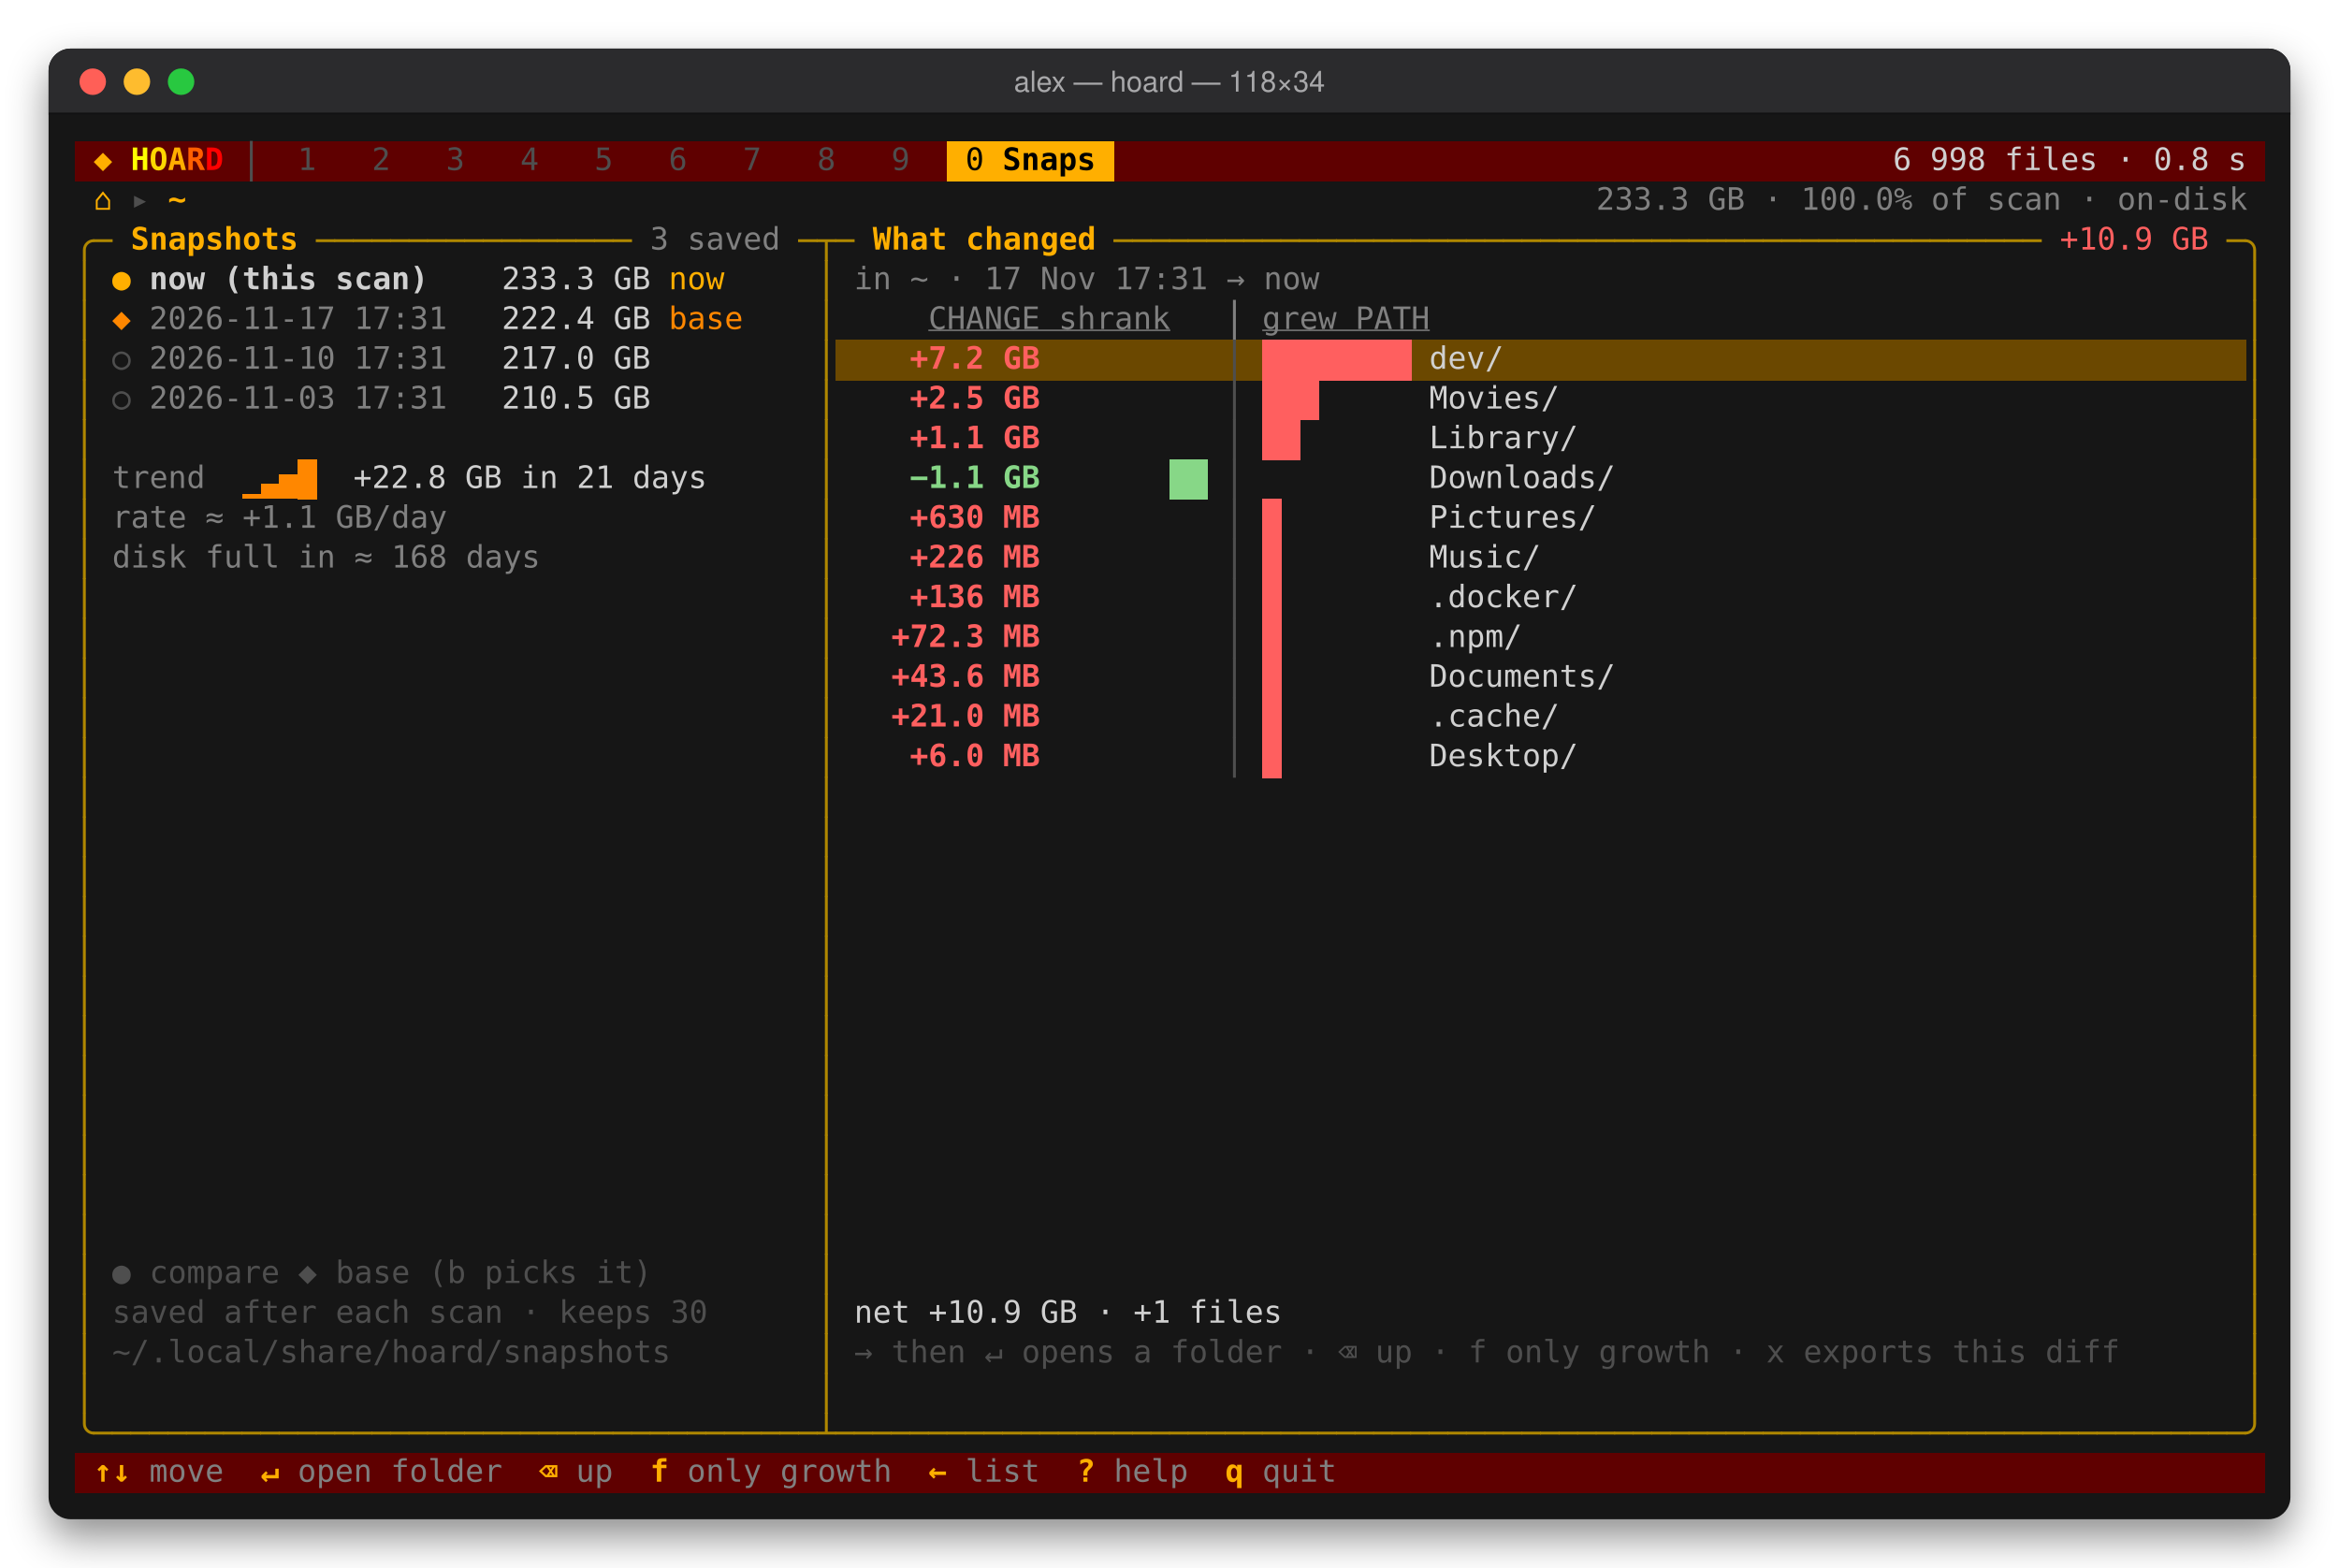
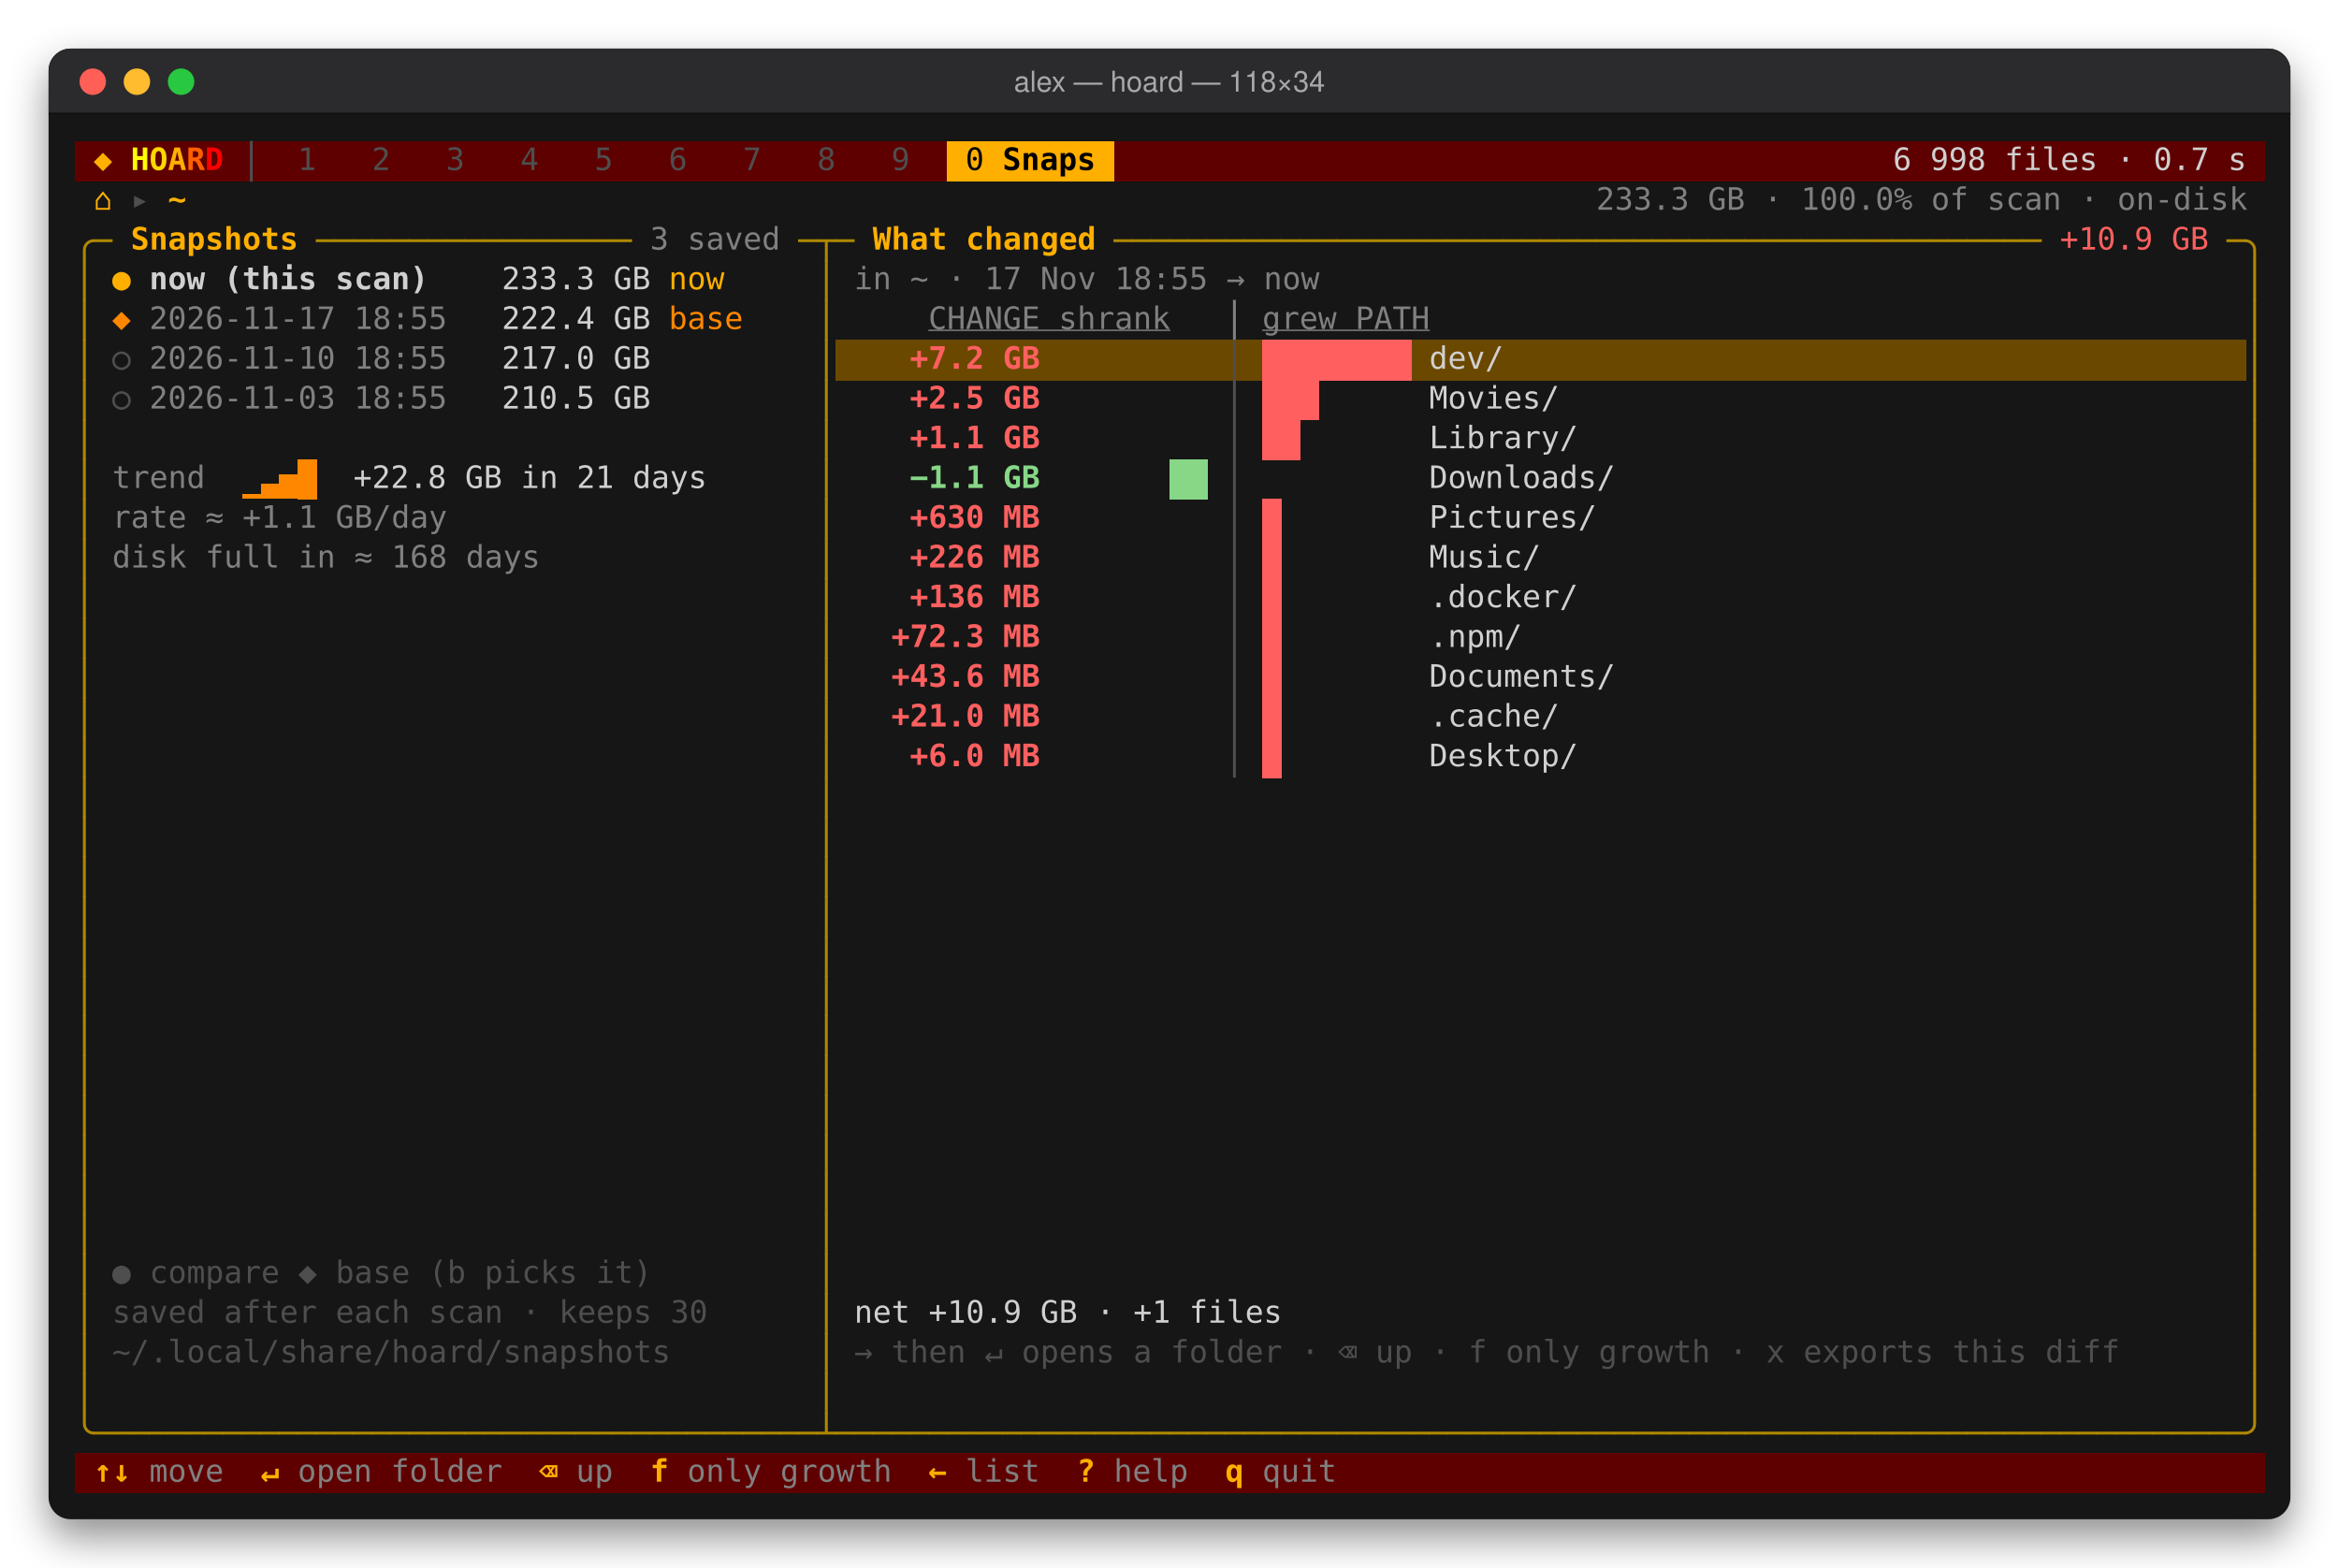
<svg xmlns="http://www.w3.org/2000/svg" width="1059.2" height="710" viewBox="0 0 1059.2 710" role="img" aria-label="alex — hoard — 118×34">
  <defs>
    <filter id="shadow" x="-10%" y="-10%" width="120%" height="130%">
      <feDropShadow dx="0" dy="8" stdDeviation="9" flood-color="#000" flood-opacity="0.45" />
    </filter>
    <clipPath id="win">
      <rect x="22" y="22" width="1015.2" height="666" rx="10" />
    </clipPath>
  </defs>
  <style>rect.b{shape-rendering:crispEdges}text{font-family:ui-monospace,'SF Mono',SFMono-Regular,Menlo,Monaco,Consolas,'DejaVu Sans Mono',monospace;font-size:14px;white-space:pre}.t{font-family:-apple-system,BlinkMacSystemFont,'Segoe UI',Helvetica,Arial,sans-serif;font-size:13px}</style>
  <rect x="22" y="22" width="1015.2" height="666" rx="10" fill="#121212" filter="url(#shadow)" />
  <g clip-path="url(#win)">
    <rect x="22" y="22" width="1015.2" height="30" fill="#2b2b2d" />
    <rect x="22" y="51" width="1015.2" height="1" fill="#000" opacity="0.6" />
    <circle cx="42" cy="37" r="6" fill="#ff5f57" />
    <circle cx="62" cy="37" r="6" fill="#febc2e" />
    <circle cx="82" cy="37" r="6" fill="#28c840" />
    <text class="t" x="529.6" y="41.5" text-anchor="middle" fill="#a8a8aa">alex — hoard — 118×34</text>
    <rect x="34" y="64" width="395.2" height="18.4" fill="#5f0000" class="b" />
    <rect x="428.8" y="64" width="76" height="18.4" fill="#ffaf00" class="b" />
    <rect x="504.4" y="64" width="521.2" height="18.4" fill="#5f0000" class="b" />
    <rect x="378.4" y="154" width="638.8" height="18.4" fill="#6b4800" class="b" />
    <rect x="34" y="658" width="991.6" height="18.4" fill="#5f0000" class="b" />
    <text x="42.4" y="77" fill="#ffaf00" textLength="8.4" lengthAdjust="spacingAndGlyphs">◆</text>
    <text x="59.2" y="77" fill="#ffff00" textLength="8.4" lengthAdjust="spacingAndGlyphs" font-weight="700">H</text>
    <text x="67.6" y="77" fill="#ffd700" textLength="8.4" lengthAdjust="spacingAndGlyphs" font-weight="700">O</text>
    <text x="76" y="77" fill="#ffaf00" textLength="8.4" lengthAdjust="spacingAndGlyphs" font-weight="700">A</text>
    <text x="84.4" y="77" fill="#ff5f00" textLength="8.4" lengthAdjust="spacingAndGlyphs" font-weight="700">R</text>
    <text x="92.8" y="77" fill="#ff0000" textLength="8.4" lengthAdjust="spacingAndGlyphs" font-weight="700">D</text>
    <path d="M113.8,63.8 V82.2 " stroke="#4e4e4e" stroke-width="1.3" fill="none" />
    <text x="134.8" y="77" fill="#4e4e4e" textLength="8.4" lengthAdjust="spacingAndGlyphs">1</text>
    <text x="168.4" y="77" fill="#4e4e4e" textLength="8.4" lengthAdjust="spacingAndGlyphs">2</text>
    <text x="202" y="77" fill="#4e4e4e" textLength="8.4" lengthAdjust="spacingAndGlyphs">3</text>
    <text x="235.6" y="77" fill="#4e4e4e" textLength="8.4" lengthAdjust="spacingAndGlyphs">4</text>
    <text x="269.2" y="77" fill="#4e4e4e" textLength="8.4" lengthAdjust="spacingAndGlyphs">5</text>
    <text x="302.8" y="77" fill="#4e4e4e" textLength="8.4" lengthAdjust="spacingAndGlyphs">6</text>
    <text x="336.4" y="77" fill="#4e4e4e" textLength="8.4" lengthAdjust="spacingAndGlyphs">7</text>
    <text x="370" y="77" fill="#4e4e4e" textLength="8.4" lengthAdjust="spacingAndGlyphs">8</text>
    <text x="403.6" y="77" fill="#4e4e4e" textLength="8.4" lengthAdjust="spacingAndGlyphs">9</text>
    <text x="437.2" y="77" fill="#000000" textLength="8.4" lengthAdjust="spacingAndGlyphs">0</text>
    <text x="454" y="77" fill="#000000" textLength="42" lengthAdjust="spacingAndGlyphs" font-weight="700">Snaps</text>
-     <text x="857.2" y="77" fill="#d0d0d0" textLength="159.6" lengthAdjust="spacingAndGlyphs">6 998 files · 0.8 s</text>
+     <text x="857.2" y="77" fill="#d0d0d0" textLength="159.6" lengthAdjust="spacingAndGlyphs">6 998 files · 0.7 s</text>
    <text x="42.4" y="95" fill="#ffaf00" textLength="8.4" lengthAdjust="spacingAndGlyphs">⌂</text>
    <text x="59.2" y="95" fill="#4e4e4e" textLength="8.4" lengthAdjust="spacingAndGlyphs">▸</text>
    <text x="76" y="95" fill="#ffaf00" textLength="8.4" lengthAdjust="spacingAndGlyphs" font-weight="700">~</text>
    <text x="722.8" y="95" fill="#808080" textLength="294" lengthAdjust="spacingAndGlyphs">233.3 GB · 100.0% of scan · on-disk</text>
    <path d="M38.2,118 V113.2 A4.2,4.2 0 0 1 42.4,109 H42.6" stroke="#af8700" stroke-width="1.3" fill="none" />
    <path d="M42.2,109 H51" stroke="#af8700" stroke-width="1.3" fill="none" />
    <text x="59.2" y="113" fill="#ffaf00" textLength="75.6" lengthAdjust="spacingAndGlyphs" font-weight="700">Snapshots</text>
    <path d="M143,109 H151.8" stroke="#af8700" stroke-width="1.3" fill="none" />
    <path d="M151.4,109 H160.2" stroke="#af8700" stroke-width="1.3" fill="none" />
    <path d="M159.8,109 H168.6" stroke="#af8700" stroke-width="1.3" fill="none" />
    <path d="M168.2,109 H177" stroke="#af8700" stroke-width="1.3" fill="none" />
    <path d="M176.6,109 H185.4" stroke="#af8700" stroke-width="1.3" fill="none" />
    <path d="M185,109 H193.8" stroke="#af8700" stroke-width="1.3" fill="none" />
    <path d="M193.4,109 H202.2" stroke="#af8700" stroke-width="1.3" fill="none" />
    <path d="M201.8,109 H210.6" stroke="#af8700" stroke-width="1.3" fill="none" />
    <path d="M210.2,109 H219" stroke="#af8700" stroke-width="1.3" fill="none" />
    <path d="M218.6,109 H227.4" stroke="#af8700" stroke-width="1.3" fill="none" />
    <path d="M227,109 H235.8" stroke="#af8700" stroke-width="1.3" fill="none" />
    <path d="M235.4,109 H244.2" stroke="#af8700" stroke-width="1.3" fill="none" />
    <path d="M243.8,109 H252.6" stroke="#af8700" stroke-width="1.3" fill="none" />
    <path d="M252.2,109 H261" stroke="#af8700" stroke-width="1.3" fill="none" />
    <path d="M260.6,109 H269.4" stroke="#af8700" stroke-width="1.3" fill="none" />
    <path d="M269,109 H277.8" stroke="#af8700" stroke-width="1.3" fill="none" />
    <path d="M277.4,109 H286.2" stroke="#af8700" stroke-width="1.3" fill="none" />
    <text x="294.4" y="113" fill="#808080" textLength="58.8" lengthAdjust="spacingAndGlyphs">3 saved</text>
    <path d="M361.4,109 H370.2" stroke="#af8700" stroke-width="1.3" fill="none" />
    <path d="M374.2,109 V118.2 M369.8,109 H378.6" stroke="#af8700" stroke-width="1.3" fill="none" />
    <path d="M378.2,109 H387" stroke="#af8700" stroke-width="1.3" fill="none" />
    <text x="395.2" y="113" fill="#ffaf00" textLength="100.8" lengthAdjust="spacingAndGlyphs" font-weight="700">What changed</text>
    <path d="M504.2,109 H513" stroke="#af8700" stroke-width="1.3" fill="none" />
    <path d="M512.6,109 H521.4" stroke="#af8700" stroke-width="1.3" fill="none" />
    <path d="M521,109 H529.8" stroke="#af8700" stroke-width="1.3" fill="none" />
    <path d="M529.4,109 H538.2" stroke="#af8700" stroke-width="1.3" fill="none" />
    <path d="M537.8,109 H546.6" stroke="#af8700" stroke-width="1.3" fill="none" />
    <path d="M546.2,109 H555" stroke="#af8700" stroke-width="1.3" fill="none" />
    <path d="M554.6,109 H563.4" stroke="#af8700" stroke-width="1.3" fill="none" />
    <path d="M563,109 H571.8" stroke="#af8700" stroke-width="1.3" fill="none" />
    <path d="M571.4,109 H580.2" stroke="#af8700" stroke-width="1.3" fill="none" />
    <path d="M579.8,109 H588.6" stroke="#af8700" stroke-width="1.3" fill="none" />
    <path d="M588.2,109 H597" stroke="#af8700" stroke-width="1.3" fill="none" />
    <path d="M596.6,109 H605.4" stroke="#af8700" stroke-width="1.3" fill="none" />
    <path d="M605,109 H613.8" stroke="#af8700" stroke-width="1.3" fill="none" />
    <path d="M613.4,109 H622.2" stroke="#af8700" stroke-width="1.3" fill="none" />
    <path d="M621.8,109 H630.6" stroke="#af8700" stroke-width="1.3" fill="none" />
    <path d="M630.2,109 H639" stroke="#af8700" stroke-width="1.3" fill="none" />
    <path d="M638.6,109 H647.4" stroke="#af8700" stroke-width="1.3" fill="none" />
    <path d="M647,109 H655.8" stroke="#af8700" stroke-width="1.3" fill="none" />
    <path d="M655.4,109 H664.2" stroke="#af8700" stroke-width="1.3" fill="none" />
    <path d="M663.8,109 H672.6" stroke="#af8700" stroke-width="1.3" fill="none" />
    <path d="M672.2,109 H681" stroke="#af8700" stroke-width="1.3" fill="none" />
    <path d="M680.6,109 H689.4" stroke="#af8700" stroke-width="1.3" fill="none" />
    <path d="M689,109 H697.8" stroke="#af8700" stroke-width="1.3" fill="none" />
    <path d="M697.4,109 H706.2" stroke="#af8700" stroke-width="1.3" fill="none" />
    <path d="M705.8,109 H714.6" stroke="#af8700" stroke-width="1.3" fill="none" />
    <path d="M714.2,109 H723" stroke="#af8700" stroke-width="1.3" fill="none" />
    <path d="M722.6,109 H731.4" stroke="#af8700" stroke-width="1.3" fill="none" />
    <path d="M731,109 H739.8" stroke="#af8700" stroke-width="1.3" fill="none" />
    <path d="M739.4,109 H748.2" stroke="#af8700" stroke-width="1.3" fill="none" />
    <path d="M747.8,109 H756.6" stroke="#af8700" stroke-width="1.3" fill="none" />
    <path d="M756.2,109 H765" stroke="#af8700" stroke-width="1.3" fill="none" />
    <path d="M764.6,109 H773.4" stroke="#af8700" stroke-width="1.3" fill="none" />
    <path d="M773,109 H781.8" stroke="#af8700" stroke-width="1.3" fill="none" />
    <path d="M781.4,109 H790.2" stroke="#af8700" stroke-width="1.3" fill="none" />
    <path d="M789.8,109 H798.6" stroke="#af8700" stroke-width="1.3" fill="none" />
    <path d="M798.2,109 H807" stroke="#af8700" stroke-width="1.3" fill="none" />
    <path d="M806.6,109 H815.4" stroke="#af8700" stroke-width="1.3" fill="none" />
    <path d="M815,109 H823.8" stroke="#af8700" stroke-width="1.3" fill="none" />
    <path d="M823.4,109 H832.2" stroke="#af8700" stroke-width="1.3" fill="none" />
    <path d="M831.8,109 H840.6" stroke="#af8700" stroke-width="1.3" fill="none" />
    <path d="M840.2,109 H849" stroke="#af8700" stroke-width="1.3" fill="none" />
    <path d="M848.6,109 H857.4" stroke="#af8700" stroke-width="1.3" fill="none" />
    <path d="M857,109 H865.8" stroke="#af8700" stroke-width="1.3" fill="none" />
    <path d="M865.4,109 H874.2" stroke="#af8700" stroke-width="1.3" fill="none" />
    <path d="M873.8,109 H882.6" stroke="#af8700" stroke-width="1.3" fill="none" />
    <path d="M882.2,109 H891" stroke="#af8700" stroke-width="1.3" fill="none" />
    <path d="M890.6,109 H899.4" stroke="#af8700" stroke-width="1.3" fill="none" />
    <path d="M899,109 H907.8" stroke="#af8700" stroke-width="1.3" fill="none" />
    <path d="M907.4,109 H916.2" stroke="#af8700" stroke-width="1.3" fill="none" />
    <path d="M915.8,109 H924.6" stroke="#af8700" stroke-width="1.3" fill="none" />
    <text x="932.8" y="113" fill="#ff5f5f" textLength="67.2" lengthAdjust="spacingAndGlyphs">+10.9 GB</text>
    <path d="M1008.2,109 H1017" stroke="#af8700" stroke-width="1.3" fill="none" />
    <path d="M1016.6,109 H1016.8 A4.2,4.2 0 0 1 1021,113.2 V118" stroke="#af8700" stroke-width="1.3" fill="none" />
    <path d="M38.2,117.8 V136.2 " stroke="#af8700" stroke-width="1.3" fill="none" />
    <text x="50.8" y="131" fill="#ffaf00" textLength="8.4" lengthAdjust="spacingAndGlyphs" font-weight="700">●</text>
    <text x="67.6" y="131" fill="#d0d0d0" textLength="126" lengthAdjust="spacingAndGlyphs" font-weight="700">now (this scan)</text>
    <text x="227.2" y="131" fill="#d0d0d0" textLength="67.2" lengthAdjust="spacingAndGlyphs">233.3 GB</text>
    <text x="302.8" y="131" fill="#ffaf00" textLength="25.2" lengthAdjust="spacingAndGlyphs">now</text>
    <path d="M374.2,117.8 V136.2 " stroke="#af8700" stroke-width="1.3" fill="none" />
-     <text x="386.8" y="131" fill="#808080" textLength="210" lengthAdjust="spacingAndGlyphs">in ~ · 17 Nov 17:31 → now</text>
+     <text x="386.8" y="131" fill="#808080" textLength="210" lengthAdjust="spacingAndGlyphs">in ~ · 17 Nov 18:55 → now</text>
    <path d="M1021,117.8 V136.2 " stroke="#af8700" stroke-width="1.3" fill="none" />
    <path d="M38.2,135.8 V154.2 " stroke="#af8700" stroke-width="1.3" fill="none" />
    <text x="50.8" y="149" fill="#ff8700" textLength="8.4" lengthAdjust="spacingAndGlyphs" font-weight="700">◆</text>
-     <text x="67.6" y="149" fill="#808080" textLength="134.4" lengthAdjust="spacingAndGlyphs">2026-11-17 17:31</text>
+     <text x="67.6" y="149" fill="#808080" textLength="134.4" lengthAdjust="spacingAndGlyphs">2026-11-17 18:55</text>
    <text x="227.2" y="149" fill="#d0d0d0" textLength="67.2" lengthAdjust="spacingAndGlyphs">222.4 GB</text>
    <text x="302.8" y="149" fill="#ff8700" textLength="33.6" lengthAdjust="spacingAndGlyphs">base</text>
    <path d="M374.2,135.8 V154.2 " stroke="#af8700" stroke-width="1.3" fill="none" />
    <text x="420.4" y="149" fill="#808080" textLength="126" lengthAdjust="spacingAndGlyphs" text-decoration="underline">CHANGE   shrank</text>
    <path d="M559,135.8 V154.2 " stroke="#808080" stroke-width="1.3" fill="none" />
    <text x="571.6" y="149" fill="#808080" textLength="109.2" lengthAdjust="spacingAndGlyphs" text-decoration="underline">grew     PATH</text>
    <path d="M1021,135.8 V154.2 " stroke="#af8700" stroke-width="1.3" fill="none" />
    <path d="M38.2,153.8 V172.2 " stroke="#af8700" stroke-width="1.3" fill="none" />
    <text x="50.8" y="167" fill="#4e4e4e" textLength="8.4" lengthAdjust="spacingAndGlyphs" font-weight="700">○</text>
-     <text x="67.6" y="167" fill="#808080" textLength="134.4" lengthAdjust="spacingAndGlyphs">2026-11-10 17:31</text>
+     <text x="67.6" y="167" fill="#808080" textLength="134.4" lengthAdjust="spacingAndGlyphs">2026-11-10 18:55</text>
    <text x="227.2" y="167" fill="#d0d0d0" textLength="67.2" lengthAdjust="spacingAndGlyphs">217.0 GB</text>
    <path d="M374.2,153.8 V172.2 " stroke="#af8700" stroke-width="1.3" fill="none" />
    <text x="412" y="167" fill="#ff5f5f" textLength="58.8" lengthAdjust="spacingAndGlyphs" font-weight="700">+7.2 GB</text>
    <path d="M559,153.8 V172.2 " stroke="#4e4e4e" stroke-width="1.3" fill="none" />
    <rect x="571.6" y="154" width="8.8" height="18.4" fill="#ff5f5f" class="b" />
    <rect x="580" y="154" width="8.8" height="18.4" fill="#ff5f5f" class="b" />
    <rect x="588.4" y="154" width="8.8" height="18.4" fill="#ff5f5f" class="b" />
    <rect x="596.8" y="154" width="8.8" height="18.4" fill="#ff5f5f" class="b" />
    <rect x="605.2" y="154" width="8.8" height="18.4" fill="#ff5f5f" class="b" />
    <rect x="613.6" y="154" width="8.8" height="18.4" fill="#ff5f5f" class="b" />
    <rect x="622" y="154" width="8.8" height="18.4" fill="#ff5f5f" class="b" />
    <rect x="630.4" y="154" width="8.8" height="18.4" fill="#ff5f5f" class="b" />
    <text x="647.2" y="167" fill="#d0d0d0" textLength="33.6" lengthAdjust="spacingAndGlyphs">dev/</text>
    <path d="M1021,153.8 V172.2 " stroke="#af8700" stroke-width="1.3" fill="none" />
    <path d="M38.2,171.8 V190.2 " stroke="#af8700" stroke-width="1.3" fill="none" />
    <text x="50.8" y="185" fill="#4e4e4e" textLength="8.4" lengthAdjust="spacingAndGlyphs" font-weight="700">○</text>
-     <text x="67.6" y="185" fill="#808080" textLength="134.4" lengthAdjust="spacingAndGlyphs">2026-11-03 17:31</text>
+     <text x="67.6" y="185" fill="#808080" textLength="134.4" lengthAdjust="spacingAndGlyphs">2026-11-03 18:55</text>
    <text x="227.2" y="185" fill="#d0d0d0" textLength="67.2" lengthAdjust="spacingAndGlyphs">210.5 GB</text>
    <path d="M374.2,171.8 V190.2 " stroke="#af8700" stroke-width="1.3" fill="none" />
    <text x="412" y="185" fill="#ff5f5f" textLength="58.8" lengthAdjust="spacingAndGlyphs" font-weight="700">+2.5 GB</text>
    <path d="M559,171.8 V190.2 " stroke="#4e4e4e" stroke-width="1.3" fill="none" />
    <rect x="571.6" y="172" width="8.8" height="18.4" fill="#ff5f5f" class="b" />
    <rect x="580" y="172" width="8.8" height="18.4" fill="#ff5f5f" class="b" />
    <rect x="588.4" y="172" width="8.8" height="18.4" fill="#ff5f5f" class="b" />
    <text x="647.2" y="185" fill="#d0d0d0" textLength="58.8" lengthAdjust="spacingAndGlyphs">Movies/</text>
    <path d="M1021,171.8 V190.2 " stroke="#af8700" stroke-width="1.3" fill="none" />
    <path d="M38.2,189.8 V208.2 " stroke="#af8700" stroke-width="1.3" fill="none" />
    <path d="M374.2,189.8 V208.2 " stroke="#af8700" stroke-width="1.3" fill="none" />
    <text x="412" y="203" fill="#ff5f5f" textLength="58.8" lengthAdjust="spacingAndGlyphs" font-weight="700">+1.1 GB</text>
    <path d="M559,189.8 V208.2 " stroke="#4e4e4e" stroke-width="1.3" fill="none" />
    <rect x="571.6" y="190" width="8.8" height="18.4" fill="#ff5f5f" class="b" />
    <rect x="580" y="190" width="8.8" height="18.4" fill="#ff5f5f" class="b" />
    <text x="647.2" y="203" fill="#d0d0d0" textLength="67.2" lengthAdjust="spacingAndGlyphs">Library/</text>
    <path d="M1021,189.8 V208.2 " stroke="#af8700" stroke-width="1.3" fill="none" />
    <path d="M38.2,207.8 V226.2 " stroke="#af8700" stroke-width="1.3" fill="none" />
    <text x="50.8" y="221" fill="#808080" textLength="42" lengthAdjust="spacingAndGlyphs">trend</text>
    <rect x="109.6" y="223.75" width="8.8" height="2.25" fill="#ff8700" class="b" />
    <rect x="118" y="219.25" width="8.8" height="6.75" fill="#ff8700" class="b" />
    <rect x="126.4" y="214.75" width="8.8" height="11.25" fill="#ff8700" class="b" />
    <rect x="134.8" y="208" width="8.8" height="18.4" fill="#ff8700" class="b" />
    <text x="160" y="221" fill="#d0d0d0" textLength="159.6" lengthAdjust="spacingAndGlyphs">+22.8 GB in 21 days</text>
    <path d="M374.2,207.8 V226.2 " stroke="#af8700" stroke-width="1.3" fill="none" />
    <text x="412" y="221" fill="#87d787" textLength="58.8" lengthAdjust="spacingAndGlyphs" font-weight="700">−1.1 GB</text>
    <rect x="529.6" y="208" width="8.8" height="18.4" fill="#87d787" class="b" />
    <rect x="538" y="208" width="8.8" height="18.4" fill="#87d787" class="b" />
    <path d="M559,207.8 V226.2 " stroke="#4e4e4e" stroke-width="1.3" fill="none" />
    <text x="647.2" y="221" fill="#d0d0d0" textLength="84" lengthAdjust="spacingAndGlyphs">Downloads/</text>
    <path d="M1021,207.8 V226.2 " stroke="#af8700" stroke-width="1.3" fill="none" />
    <path d="M38.2,225.8 V244.2 " stroke="#af8700" stroke-width="1.3" fill="none" />
    <text x="50.8" y="239" fill="#808080" textLength="168" lengthAdjust="spacingAndGlyphs">rate   ≈ +1.1 GB/day</text>
    <path d="M374.2,225.8 V244.2 " stroke="#af8700" stroke-width="1.3" fill="none" />
    <text x="412" y="239" fill="#ff5f5f" textLength="58.8" lengthAdjust="spacingAndGlyphs" font-weight="700">+630 MB</text>
    <path d="M559,225.8 V244.2 " stroke="#4e4e4e" stroke-width="1.3" fill="none" />
    <rect x="571.6" y="226" width="8.8" height="18.4" fill="#ff5f5f" class="b" />
    <text x="647.2" y="239" fill="#d0d0d0" textLength="75.6" lengthAdjust="spacingAndGlyphs">Pictures/</text>
    <path d="M1021,225.8 V244.2 " stroke="#af8700" stroke-width="1.3" fill="none" />
    <path d="M38.2,243.8 V262.2 " stroke="#af8700" stroke-width="1.3" fill="none" />
    <text x="50.8" y="257" fill="#808080" textLength="193.2" lengthAdjust="spacingAndGlyphs">disk full in ≈ 168 days</text>
    <path d="M374.2,243.8 V262.2 " stroke="#af8700" stroke-width="1.3" fill="none" />
    <text x="412" y="257" fill="#ff5f5f" textLength="58.8" lengthAdjust="spacingAndGlyphs" font-weight="700">+226 MB</text>
    <path d="M559,243.8 V262.2 " stroke="#4e4e4e" stroke-width="1.3" fill="none" />
    <rect x="571.6" y="244" width="8.8" height="18.4" fill="#ff5f5f" class="b" />
    <text x="647.2" y="257" fill="#d0d0d0" textLength="50.4" lengthAdjust="spacingAndGlyphs">Music/</text>
    <path d="M1021,243.8 V262.2 " stroke="#af8700" stroke-width="1.3" fill="none" />
    <path d="M38.2,261.8 V280.2 " stroke="#af8700" stroke-width="1.3" fill="none" />
    <path d="M374.2,261.8 V280.2 " stroke="#af8700" stroke-width="1.3" fill="none" />
    <text x="412" y="275" fill="#ff5f5f" textLength="58.8" lengthAdjust="spacingAndGlyphs" font-weight="700">+136 MB</text>
    <path d="M559,261.8 V280.2 " stroke="#4e4e4e" stroke-width="1.3" fill="none" />
    <rect x="571.6" y="262" width="8.8" height="18.4" fill="#ff5f5f" class="b" />
    <text x="647.2" y="275" fill="#d0d0d0" textLength="67.2" lengthAdjust="spacingAndGlyphs">.docker/</text>
    <path d="M1021,261.8 V280.2 " stroke="#af8700" stroke-width="1.3" fill="none" />
    <path d="M38.2,279.8 V298.2 " stroke="#af8700" stroke-width="1.3" fill="none" />
    <path d="M374.2,279.8 V298.2 " stroke="#af8700" stroke-width="1.3" fill="none" />
    <text x="403.6" y="293" fill="#ff5f5f" textLength="67.2" lengthAdjust="spacingAndGlyphs" font-weight="700">+72.3 MB</text>
    <path d="M559,279.8 V298.2 " stroke="#4e4e4e" stroke-width="1.3" fill="none" />
    <rect x="571.6" y="280" width="8.8" height="18.4" fill="#ff5f5f" class="b" />
    <text x="647.2" y="293" fill="#d0d0d0" textLength="42" lengthAdjust="spacingAndGlyphs">.npm/</text>
    <path d="M1021,279.8 V298.2 " stroke="#af8700" stroke-width="1.3" fill="none" />
    <path d="M38.2,297.8 V316.2 " stroke="#af8700" stroke-width="1.3" fill="none" />
    <path d="M374.2,297.8 V316.2 " stroke="#af8700" stroke-width="1.3" fill="none" />
    <text x="403.6" y="311" fill="#ff5f5f" textLength="67.2" lengthAdjust="spacingAndGlyphs" font-weight="700">+43.6 MB</text>
    <path d="M559,297.8 V316.2 " stroke="#4e4e4e" stroke-width="1.3" fill="none" />
    <rect x="571.6" y="298" width="8.8" height="18.4" fill="#ff5f5f" class="b" />
    <text x="647.2" y="311" fill="#d0d0d0" textLength="84" lengthAdjust="spacingAndGlyphs">Documents/</text>
    <path d="M1021,297.8 V316.2 " stroke="#af8700" stroke-width="1.3" fill="none" />
    <path d="M38.2,315.8 V334.2 " stroke="#af8700" stroke-width="1.3" fill="none" />
    <path d="M374.2,315.8 V334.2 " stroke="#af8700" stroke-width="1.3" fill="none" />
    <text x="403.6" y="329" fill="#ff5f5f" textLength="67.2" lengthAdjust="spacingAndGlyphs" font-weight="700">+21.0 MB</text>
    <path d="M559,315.8 V334.2 " stroke="#4e4e4e" stroke-width="1.3" fill="none" />
    <rect x="571.6" y="316" width="8.8" height="18.4" fill="#ff5f5f" class="b" />
    <text x="647.2" y="329" fill="#d0d0d0" textLength="58.8" lengthAdjust="spacingAndGlyphs">.cache/</text>
    <path d="M1021,315.8 V334.2 " stroke="#af8700" stroke-width="1.3" fill="none" />
    <path d="M38.2,333.8 V352.2 " stroke="#af8700" stroke-width="1.3" fill="none" />
    <path d="M374.2,333.8 V352.2 " stroke="#af8700" stroke-width="1.3" fill="none" />
    <text x="412" y="347" fill="#ff5f5f" textLength="58.8" lengthAdjust="spacingAndGlyphs" font-weight="700">+6.0 MB</text>
    <path d="M559,333.8 V352.2 " stroke="#4e4e4e" stroke-width="1.3" fill="none" />
    <rect x="571.6" y="334" width="8.8" height="18.4" fill="#ff5f5f" class="b" />
    <text x="647.2" y="347" fill="#d0d0d0" textLength="67.2" lengthAdjust="spacingAndGlyphs">Desktop/</text>
    <path d="M1021,333.8 V352.2 " stroke="#af8700" stroke-width="1.3" fill="none" />
    <path d="M38.2,351.8 V370.2 " stroke="#af8700" stroke-width="1.3" fill="none" />
    <path d="M374.2,351.8 V370.2 " stroke="#af8700" stroke-width="1.3" fill="none" />
    <path d="M1021,351.8 V370.2 " stroke="#af8700" stroke-width="1.3" fill="none" />
    <path d="M38.2,369.8 V388.2 " stroke="#af8700" stroke-width="1.3" fill="none" />
    <path d="M374.2,369.8 V388.2 " stroke="#af8700" stroke-width="1.3" fill="none" />
    <path d="M1021,369.8 V388.2 " stroke="#af8700" stroke-width="1.3" fill="none" />
    <path d="M38.2,387.8 V406.2 " stroke="#af8700" stroke-width="1.3" fill="none" />
    <path d="M374.2,387.8 V406.2 " stroke="#af8700" stroke-width="1.3" fill="none" />
    <path d="M1021,387.8 V406.2 " stroke="#af8700" stroke-width="1.3" fill="none" />
    <path d="M38.2,405.8 V424.2 " stroke="#af8700" stroke-width="1.3" fill="none" />
    <path d="M374.2,405.8 V424.2 " stroke="#af8700" stroke-width="1.3" fill="none" />
    <path d="M1021,405.8 V424.2 " stroke="#af8700" stroke-width="1.3" fill="none" />
    <path d="M38.2,423.8 V442.2 " stroke="#af8700" stroke-width="1.3" fill="none" />
    <path d="M374.2,423.8 V442.2 " stroke="#af8700" stroke-width="1.3" fill="none" />
    <path d="M1021,423.8 V442.2 " stroke="#af8700" stroke-width="1.3" fill="none" />
    <path d="M38.2,441.8 V460.2 " stroke="#af8700" stroke-width="1.3" fill="none" />
    <path d="M374.2,441.8 V460.2 " stroke="#af8700" stroke-width="1.3" fill="none" />
    <path d="M1021,441.8 V460.2 " stroke="#af8700" stroke-width="1.3" fill="none" />
    <path d="M38.2,459.8 V478.2 " stroke="#af8700" stroke-width="1.3" fill="none" />
    <path d="M374.2,459.8 V478.2 " stroke="#af8700" stroke-width="1.3" fill="none" />
    <path d="M1021,459.8 V478.2 " stroke="#af8700" stroke-width="1.3" fill="none" />
    <path d="M38.2,477.8 V496.2 " stroke="#af8700" stroke-width="1.3" fill="none" />
    <path d="M374.2,477.8 V496.2 " stroke="#af8700" stroke-width="1.3" fill="none" />
    <path d="M1021,477.8 V496.2 " stroke="#af8700" stroke-width="1.3" fill="none" />
    <path d="M38.2,495.8 V514.2 " stroke="#af8700" stroke-width="1.3" fill="none" />
    <path d="M374.2,495.8 V514.2 " stroke="#af8700" stroke-width="1.3" fill="none" />
    <path d="M1021,495.8 V514.2 " stroke="#af8700" stroke-width="1.3" fill="none" />
    <path d="M38.2,513.8 V532.2 " stroke="#af8700" stroke-width="1.3" fill="none" />
    <path d="M374.2,513.8 V532.2 " stroke="#af8700" stroke-width="1.3" fill="none" />
    <path d="M1021,513.8 V532.2 " stroke="#af8700" stroke-width="1.3" fill="none" />
    <path d="M38.2,531.8 V550.2 " stroke="#af8700" stroke-width="1.3" fill="none" />
    <path d="M374.2,531.8 V550.2 " stroke="#af8700" stroke-width="1.3" fill="none" />
    <path d="M1021,531.8 V550.2 " stroke="#af8700" stroke-width="1.3" fill="none" />
    <path d="M38.2,549.8 V568.2 " stroke="#af8700" stroke-width="1.3" fill="none" />
    <path d="M374.2,549.8 V568.2 " stroke="#af8700" stroke-width="1.3" fill="none" />
    <path d="M1021,549.8 V568.2 " stroke="#af8700" stroke-width="1.3" fill="none" />
    <path d="M38.2,567.8 V586.2 " stroke="#af8700" stroke-width="1.3" fill="none" />
    <text x="50.8" y="581" fill="#4e4e4e" textLength="260.4" lengthAdjust="spacingAndGlyphs">● compare   ◆ base (b picks it)</text>
    <path d="M374.2,567.8 V586.2 " stroke="#af8700" stroke-width="1.3" fill="none" />
    <path d="M1021,567.8 V586.2 " stroke="#af8700" stroke-width="1.3" fill="none" />
    <path d="M38.2,585.8 V604.2 " stroke="#af8700" stroke-width="1.3" fill="none" />
    <text x="50.8" y="599" fill="#4e4e4e" textLength="268.8" lengthAdjust="spacingAndGlyphs">saved after each scan · keeps 30</text>
    <path d="M374.2,585.8 V604.2 " stroke="#af8700" stroke-width="1.3" fill="none" />
    <text x="386.8" y="599" fill="#d0d0d0" textLength="193.2" lengthAdjust="spacingAndGlyphs">net +10.9 GB · +1 files</text>
    <path d="M1021,585.8 V604.2 " stroke="#af8700" stroke-width="1.3" fill="none" />
    <path d="M38.2,603.8 V622.2 " stroke="#af8700" stroke-width="1.3" fill="none" />
    <text x="50.8" y="617" fill="#4e4e4e" textLength="252" lengthAdjust="spacingAndGlyphs">~/.local/share/hoard/snapshots</text>
    <path d="M374.2,603.8 V622.2 " stroke="#af8700" stroke-width="1.3" fill="none" />
    <text x="386.8" y="617" fill="#4e4e4e" textLength="571.2" lengthAdjust="spacingAndGlyphs">→ then ↵ opens a folder · ⌫ up · f only growth · x exports this diff</text>
    <path d="M1021,603.8 V622.2 " stroke="#af8700" stroke-width="1.3" fill="none" />
    <path d="M38.2,621.8 V640.2 " stroke="#af8700" stroke-width="1.3" fill="none" />
    <path d="M374.2,621.8 V640.2 " stroke="#af8700" stroke-width="1.3" fill="none" />
    <path d="M1021,621.8 V640.2 " stroke="#af8700" stroke-width="1.3" fill="none" />
    <path d="M38.2,640 V644.8 A4.2,4.2 0 0 0 42.4,649 H42.6" stroke="#af8700" stroke-width="1.3" fill="none" />
    <path d="M42.2,649 H51" stroke="#af8700" stroke-width="1.3" fill="none" />
    <path d="M50.6,649 H59.4" stroke="#af8700" stroke-width="1.3" fill="none" />
    <path d="M59,649 H67.8" stroke="#af8700" stroke-width="1.3" fill="none" />
    <path d="M67.4,649 H76.2" stroke="#af8700" stroke-width="1.3" fill="none" />
    <path d="M75.8,649 H84.6" stroke="#af8700" stroke-width="1.3" fill="none" />
    <path d="M84.2,649 H93" stroke="#af8700" stroke-width="1.3" fill="none" />
    <path d="M92.6,649 H101.4" stroke="#af8700" stroke-width="1.3" fill="none" />
    <path d="M101,649 H109.8" stroke="#af8700" stroke-width="1.3" fill="none" />
    <path d="M109.4,649 H118.2" stroke="#af8700" stroke-width="1.3" fill="none" />
    <path d="M117.8,649 H126.6" stroke="#af8700" stroke-width="1.3" fill="none" />
    <path d="M126.2,649 H135" stroke="#af8700" stroke-width="1.3" fill="none" />
    <path d="M134.6,649 H143.4" stroke="#af8700" stroke-width="1.3" fill="none" />
    <path d="M143,649 H151.8" stroke="#af8700" stroke-width="1.3" fill="none" />
    <path d="M151.4,649 H160.2" stroke="#af8700" stroke-width="1.3" fill="none" />
    <path d="M159.8,649 H168.6" stroke="#af8700" stroke-width="1.3" fill="none" />
    <path d="M168.2,649 H177" stroke="#af8700" stroke-width="1.3" fill="none" />
    <path d="M176.6,649 H185.4" stroke="#af8700" stroke-width="1.3" fill="none" />
    <path d="M185,649 H193.8" stroke="#af8700" stroke-width="1.3" fill="none" />
    <path d="M193.4,649 H202.2" stroke="#af8700" stroke-width="1.3" fill="none" />
    <path d="M201.8,649 H210.6" stroke="#af8700" stroke-width="1.3" fill="none" />
    <path d="M210.2,649 H219" stroke="#af8700" stroke-width="1.3" fill="none" />
    <path d="M218.6,649 H227.4" stroke="#af8700" stroke-width="1.3" fill="none" />
    <path d="M227,649 H235.8" stroke="#af8700" stroke-width="1.3" fill="none" />
    <path d="M235.4,649 H244.2" stroke="#af8700" stroke-width="1.3" fill="none" />
    <path d="M243.8,649 H252.6" stroke="#af8700" stroke-width="1.3" fill="none" />
    <path d="M252.2,649 H261" stroke="#af8700" stroke-width="1.3" fill="none" />
    <path d="M260.6,649 H269.4" stroke="#af8700" stroke-width="1.3" fill="none" />
    <path d="M269,649 H277.8" stroke="#af8700" stroke-width="1.3" fill="none" />
    <path d="M277.4,649 H286.2" stroke="#af8700" stroke-width="1.3" fill="none" />
    <path d="M285.8,649 H294.6" stroke="#af8700" stroke-width="1.3" fill="none" />
    <path d="M294.2,649 H303" stroke="#af8700" stroke-width="1.3" fill="none" />
    <path d="M302.6,649 H311.4" stroke="#af8700" stroke-width="1.3" fill="none" />
    <path d="M311,649 H319.8" stroke="#af8700" stroke-width="1.3" fill="none" />
    <path d="M319.4,649 H328.2" stroke="#af8700" stroke-width="1.3" fill="none" />
    <path d="M327.8,649 H336.6" stroke="#af8700" stroke-width="1.3" fill="none" />
    <path d="M336.2,649 H345" stroke="#af8700" stroke-width="1.3" fill="none" />
    <path d="M344.6,649 H353.4" stroke="#af8700" stroke-width="1.3" fill="none" />
    <path d="M353,649 H361.8" stroke="#af8700" stroke-width="1.3" fill="none" />
    <path d="M361.4,649 H370.2" stroke="#af8700" stroke-width="1.3" fill="none" />
    <path d="M374.2,639.8 V649 M369.8,649 H378.6" stroke="#af8700" stroke-width="1.3" fill="none" />
    <path d="M378.2,649 H387" stroke="#af8700" stroke-width="1.3" fill="none" />
    <path d="M386.6,649 H395.4" stroke="#af8700" stroke-width="1.3" fill="none" />
    <path d="M395,649 H403.8" stroke="#af8700" stroke-width="1.3" fill="none" />
    <path d="M403.4,649 H412.2" stroke="#af8700" stroke-width="1.3" fill="none" />
    <path d="M411.8,649 H420.6" stroke="#af8700" stroke-width="1.3" fill="none" />
    <path d="M420.2,649 H429" stroke="#af8700" stroke-width="1.3" fill="none" />
    <path d="M428.6,649 H437.4" stroke="#af8700" stroke-width="1.3" fill="none" />
    <path d="M437,649 H445.8" stroke="#af8700" stroke-width="1.3" fill="none" />
    <path d="M445.4,649 H454.2" stroke="#af8700" stroke-width="1.3" fill="none" />
    <path d="M453.8,649 H462.6" stroke="#af8700" stroke-width="1.3" fill="none" />
    <path d="M462.2,649 H471" stroke="#af8700" stroke-width="1.3" fill="none" />
    <path d="M470.6,649 H479.4" stroke="#af8700" stroke-width="1.3" fill="none" />
    <path d="M479,649 H487.8" stroke="#af8700" stroke-width="1.3" fill="none" />
    <path d="M487.4,649 H496.2" stroke="#af8700" stroke-width="1.3" fill="none" />
    <path d="M495.8,649 H504.6" stroke="#af8700" stroke-width="1.3" fill="none" />
    <path d="M504.2,649 H513" stroke="#af8700" stroke-width="1.3" fill="none" />
    <path d="M512.6,649 H521.4" stroke="#af8700" stroke-width="1.3" fill="none" />
    <path d="M521,649 H529.8" stroke="#af8700" stroke-width="1.3" fill="none" />
    <path d="M529.4,649 H538.2" stroke="#af8700" stroke-width="1.3" fill="none" />
    <path d="M537.8,649 H546.6" stroke="#af8700" stroke-width="1.3" fill="none" />
    <path d="M546.2,649 H555" stroke="#af8700" stroke-width="1.3" fill="none" />
    <path d="M554.6,649 H563.4" stroke="#af8700" stroke-width="1.3" fill="none" />
    <path d="M563,649 H571.8" stroke="#af8700" stroke-width="1.3" fill="none" />
    <path d="M571.4,649 H580.2" stroke="#af8700" stroke-width="1.3" fill="none" />
    <path d="M579.8,649 H588.6" stroke="#af8700" stroke-width="1.3" fill="none" />
    <path d="M588.2,649 H597" stroke="#af8700" stroke-width="1.3" fill="none" />
    <path d="M596.6,649 H605.4" stroke="#af8700" stroke-width="1.3" fill="none" />
    <path d="M605,649 H613.8" stroke="#af8700" stroke-width="1.3" fill="none" />
    <path d="M613.4,649 H622.2" stroke="#af8700" stroke-width="1.3" fill="none" />
    <path d="M621.8,649 H630.6" stroke="#af8700" stroke-width="1.3" fill="none" />
    <path d="M630.2,649 H639" stroke="#af8700" stroke-width="1.3" fill="none" />
    <path d="M638.6,649 H647.4" stroke="#af8700" stroke-width="1.3" fill="none" />
    <path d="M647,649 H655.8" stroke="#af8700" stroke-width="1.3" fill="none" />
    <path d="M655.4,649 H664.2" stroke="#af8700" stroke-width="1.3" fill="none" />
    <path d="M663.8,649 H672.6" stroke="#af8700" stroke-width="1.3" fill="none" />
    <path d="M672.2,649 H681" stroke="#af8700" stroke-width="1.3" fill="none" />
    <path d="M680.6,649 H689.4" stroke="#af8700" stroke-width="1.3" fill="none" />
    <path d="M689,649 H697.8" stroke="#af8700" stroke-width="1.3" fill="none" />
    <path d="M697.4,649 H706.2" stroke="#af8700" stroke-width="1.3" fill="none" />
    <path d="M705.8,649 H714.6" stroke="#af8700" stroke-width="1.3" fill="none" />
    <path d="M714.2,649 H723" stroke="#af8700" stroke-width="1.3" fill="none" />
    <path d="M722.6,649 H731.4" stroke="#af8700" stroke-width="1.3" fill="none" />
    <path d="M731,649 H739.8" stroke="#af8700" stroke-width="1.3" fill="none" />
    <path d="M739.4,649 H748.2" stroke="#af8700" stroke-width="1.3" fill="none" />
    <path d="M747.8,649 H756.6" stroke="#af8700" stroke-width="1.3" fill="none" />
    <path d="M756.2,649 H765" stroke="#af8700" stroke-width="1.3" fill="none" />
    <path d="M764.6,649 H773.4" stroke="#af8700" stroke-width="1.3" fill="none" />
    <path d="M773,649 H781.8" stroke="#af8700" stroke-width="1.3" fill="none" />
    <path d="M781.4,649 H790.2" stroke="#af8700" stroke-width="1.3" fill="none" />
    <path d="M789.8,649 H798.6" stroke="#af8700" stroke-width="1.3" fill="none" />
    <path d="M798.2,649 H807" stroke="#af8700" stroke-width="1.3" fill="none" />
    <path d="M806.6,649 H815.4" stroke="#af8700" stroke-width="1.3" fill="none" />
    <path d="M815,649 H823.8" stroke="#af8700" stroke-width="1.3" fill="none" />
    <path d="M823.4,649 H832.2" stroke="#af8700" stroke-width="1.3" fill="none" />
    <path d="M831.8,649 H840.6" stroke="#af8700" stroke-width="1.3" fill="none" />
    <path d="M840.2,649 H849" stroke="#af8700" stroke-width="1.3" fill="none" />
    <path d="M848.6,649 H857.4" stroke="#af8700" stroke-width="1.3" fill="none" />
    <path d="M857,649 H865.8" stroke="#af8700" stroke-width="1.3" fill="none" />
    <path d="M865.4,649 H874.2" stroke="#af8700" stroke-width="1.3" fill="none" />
    <path d="M873.8,649 H882.6" stroke="#af8700" stroke-width="1.3" fill="none" />
    <path d="M882.2,649 H891" stroke="#af8700" stroke-width="1.3" fill="none" />
    <path d="M890.6,649 H899.4" stroke="#af8700" stroke-width="1.3" fill="none" />
    <path d="M899,649 H907.8" stroke="#af8700" stroke-width="1.3" fill="none" />
    <path d="M907.4,649 H916.2" stroke="#af8700" stroke-width="1.3" fill="none" />
    <path d="M915.8,649 H924.6" stroke="#af8700" stroke-width="1.3" fill="none" />
    <path d="M924.2,649 H933" stroke="#af8700" stroke-width="1.3" fill="none" />
    <path d="M932.6,649 H941.4" stroke="#af8700" stroke-width="1.3" fill="none" />
    <path d="M941,649 H949.8" stroke="#af8700" stroke-width="1.3" fill="none" />
    <path d="M949.4,649 H958.2" stroke="#af8700" stroke-width="1.3" fill="none" />
    <path d="M957.8,649 H966.6" stroke="#af8700" stroke-width="1.3" fill="none" />
    <path d="M966.2,649 H975" stroke="#af8700" stroke-width="1.3" fill="none" />
    <path d="M974.6,649 H983.4" stroke="#af8700" stroke-width="1.3" fill="none" />
    <path d="M983,649 H991.8" stroke="#af8700" stroke-width="1.3" fill="none" />
    <path d="M991.4,649 H1000.2" stroke="#af8700" stroke-width="1.3" fill="none" />
    <path d="M999.8,649 H1008.6" stroke="#af8700" stroke-width="1.3" fill="none" />
    <path d="M1008.2,649 H1017" stroke="#af8700" stroke-width="1.3" fill="none" />
    <path d="M1016.6,649 H1016.8 A4.2,4.2 0 0 0 1021,644.8 V640" stroke="#af8700" stroke-width="1.3" fill="none" />
    <text x="42.4" y="671" fill="#ffaf00" textLength="16.8" lengthAdjust="spacingAndGlyphs" font-weight="700">↑↓</text>
    <text x="67.6" y="671" fill="#808080" textLength="33.6" lengthAdjust="spacingAndGlyphs">move</text>
    <text x="118" y="671" fill="#ffaf00" textLength="8.4" lengthAdjust="spacingAndGlyphs" font-weight="700">↵</text>
    <text x="134.8" y="671" fill="#808080" textLength="92.4" lengthAdjust="spacingAndGlyphs">open folder</text>
    <text x="244" y="671" fill="#ffaf00" textLength="8.4" lengthAdjust="spacingAndGlyphs" font-weight="700">⌫</text>
    <text x="260.8" y="671" fill="#808080" textLength="16.8" lengthAdjust="spacingAndGlyphs">up</text>
    <text x="294.4" y="671" fill="#ffaf00" textLength="8.4" lengthAdjust="spacingAndGlyphs" font-weight="700">f</text>
    <text x="311.2" y="671" fill="#808080" textLength="92.4" lengthAdjust="spacingAndGlyphs">only growth</text>
    <text x="420.4" y="671" fill="#ffaf00" textLength="8.4" lengthAdjust="spacingAndGlyphs" font-weight="700">←</text>
    <text x="437.2" y="671" fill="#808080" textLength="33.6" lengthAdjust="spacingAndGlyphs">list</text>
    <text x="487.6" y="671" fill="#ffaf00" textLength="8.4" lengthAdjust="spacingAndGlyphs" font-weight="700">?</text>
    <text x="504.4" y="671" fill="#808080" textLength="33.6" lengthAdjust="spacingAndGlyphs">help</text>
    <text x="554.8" y="671" fill="#ffaf00" textLength="8.4" lengthAdjust="spacingAndGlyphs" font-weight="700">q</text>
    <text x="571.6" y="671" fill="#808080" textLength="33.6" lengthAdjust="spacingAndGlyphs">quit</text>
  </g>
</svg>
